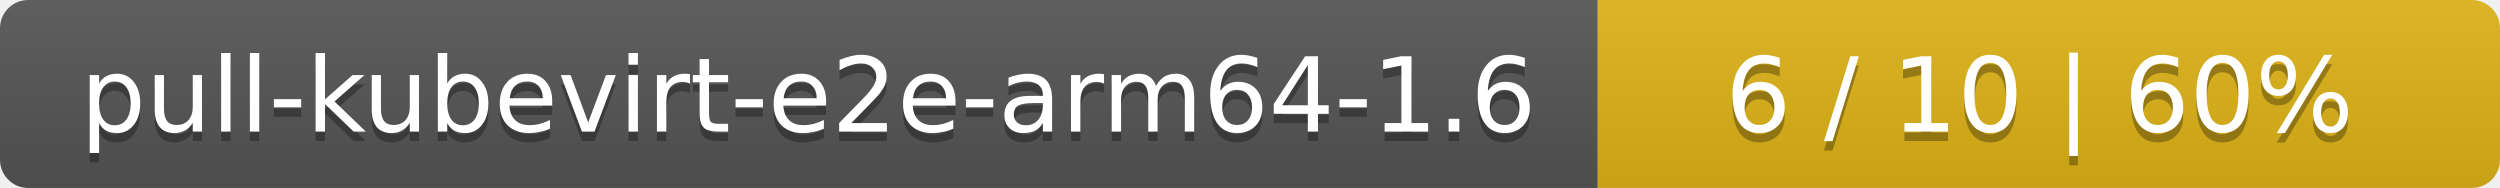
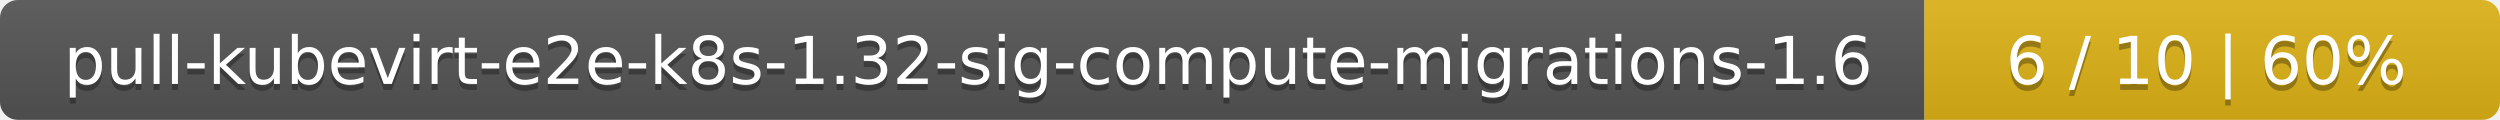
- <svg xmlns="http://www.w3.org/2000/svg" width="266" height="20">
+ <svg xmlns="http://www.w3.org/2000/svg" width="417" height="20">
  <linearGradient id="smooth" x2="0" y2="100%">
    <stop offset="0" stop-color="#bbb" stop-opacity=".1" />
    <stop offset="1" stop-opacity=".1" />
  </linearGradient>
  <mask id="round">
-     <rect width="266" height="20" rx="3" fill="#fff" />
+     <rect width="417" height="20" rx="3" fill="#fff" />
  </mask>
  <g mask="url(#round)">
-     <rect width="170" height="20" fill="#555" />
-     <rect x="170" width="96" height="20" fill="#dfb317" />
-     <rect width="266" height="20" fill="url(#smooth)" />
+     <rect width="321" height="20" fill="#555" />
+     <rect x="321" width="96" height="20" fill="#dfb317" />
+     <rect width="417" height="20" fill="url(#smooth)" />
  </g>
  <g fill="#fff" text-anchor="middle" font-family="DejaVu Sans,Verdana,Geneva,sans-serif" font-size="11">
-     <text x="86" y="15" fill="#010101" fill-opacity=".3">pull-kubevirt-e2e-arm64-1.6</text>
-     <text x="86" y="14">pull-kubevirt-e2e-arm64-1.6</text>
-     <text x="217" y="15" fill="#010101" fill-opacity=".3">6 / 10    |    60%</text>
-     <text x="217" y="14">6 / 10    |    60%</text>
+     <text x="161.5" y="15" fill="#010101" fill-opacity=".3">pull-kubevirt-e2e-k8s-1.32-sig-compute-migrations-1.6</text>
+     <text x="161.5" y="14">pull-kubevirt-e2e-k8s-1.32-sig-compute-migrations-1.6</text>
+     <text x="368" y="15" fill="#010101" fill-opacity=".3">6 / 10    |    60%</text>
+     <text x="368" y="14">6 / 10    |    60%</text>
  </g>
</svg>
